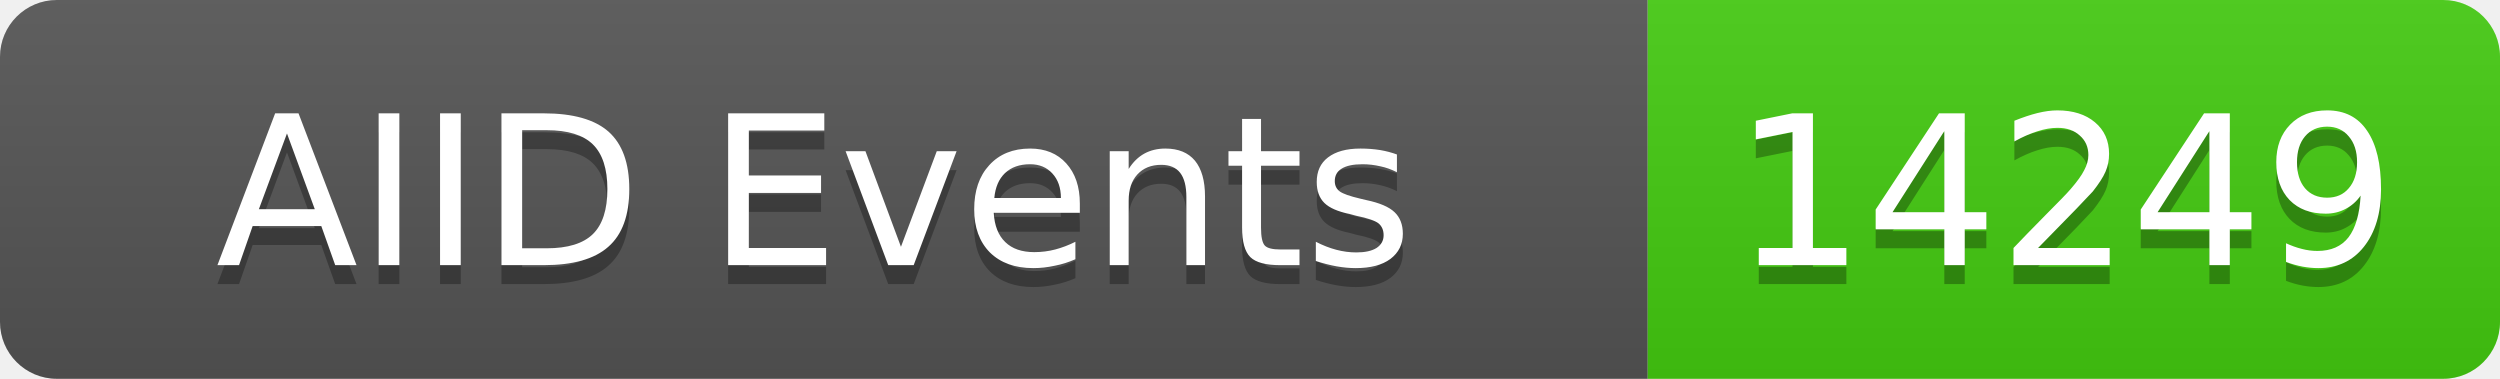
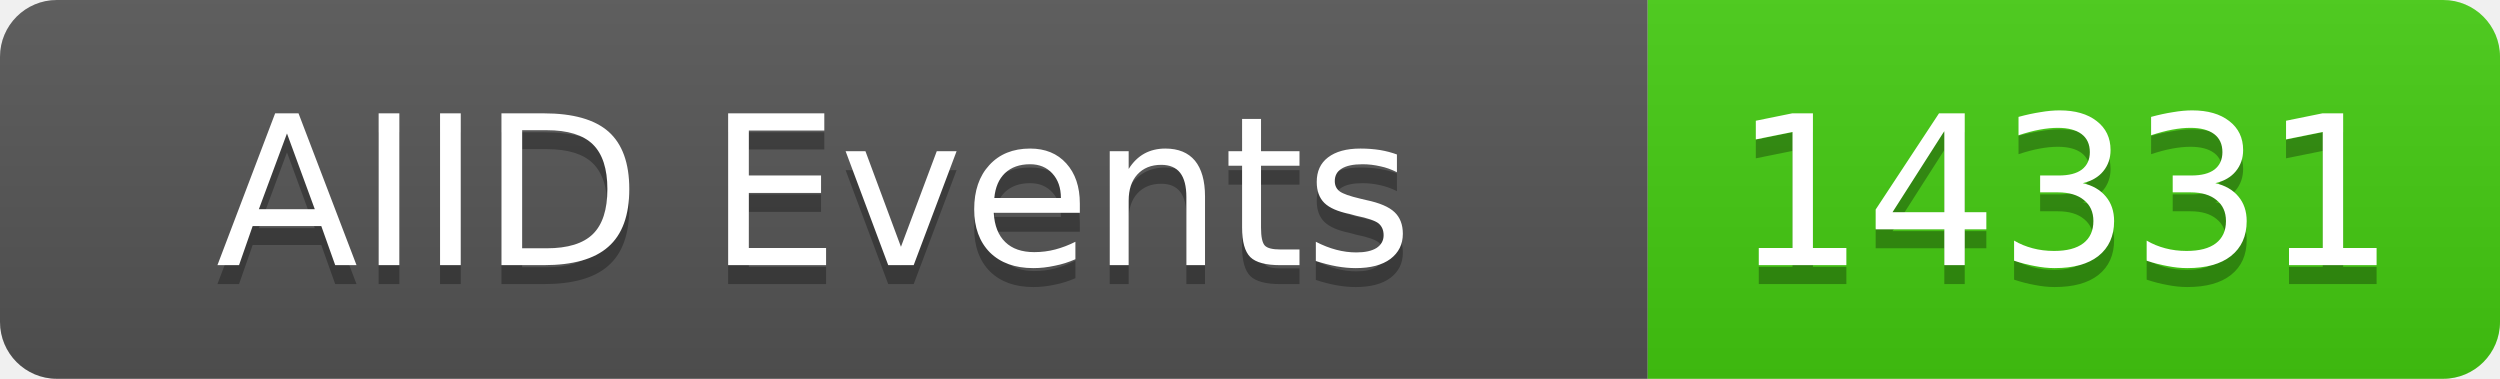
<svg xmlns="http://www.w3.org/2000/svg" width="132" height="20">
  <linearGradient id="b" x2="0" y2="100%">
    <stop offset="0" stop-color="#bbb" stop-opacity=".1" />
    <stop offset="1" stop-opacity=".1" />
  </linearGradient>
  <clipPath id="a">
    <rect width="132" height="20" rx="3" fill="#fff" />
  </clipPath>
  <g clip-path="url(#a)">
    <rect width="87" height="20" fill="#555" />
    <rect x="87" width="45" height="20" fill="#4c1" />
    <rect width="132" height="20" fill="url(#b)" />
  </g>
  <g fill="#fff" text-anchor="middle" font-family="DejaVu Sans,Verdana,Geneva,sans-serif" font-size="11">
    <text x="43" y="15" fill="#010101" fill-opacity=".3">AIID Events</text>
    <text x="43" y="14">AIID Events</text>
-     <text x="109" y="15" fill="#010101" fill-opacity=".3">14249</text>
-     <text x="109" y="14">14249</text>
+     <text x="109" y="15" fill="#010101" fill-opacity=".3">14331</text>
+     <text x="109" y="14">14331</text>
  </g>
</svg>
